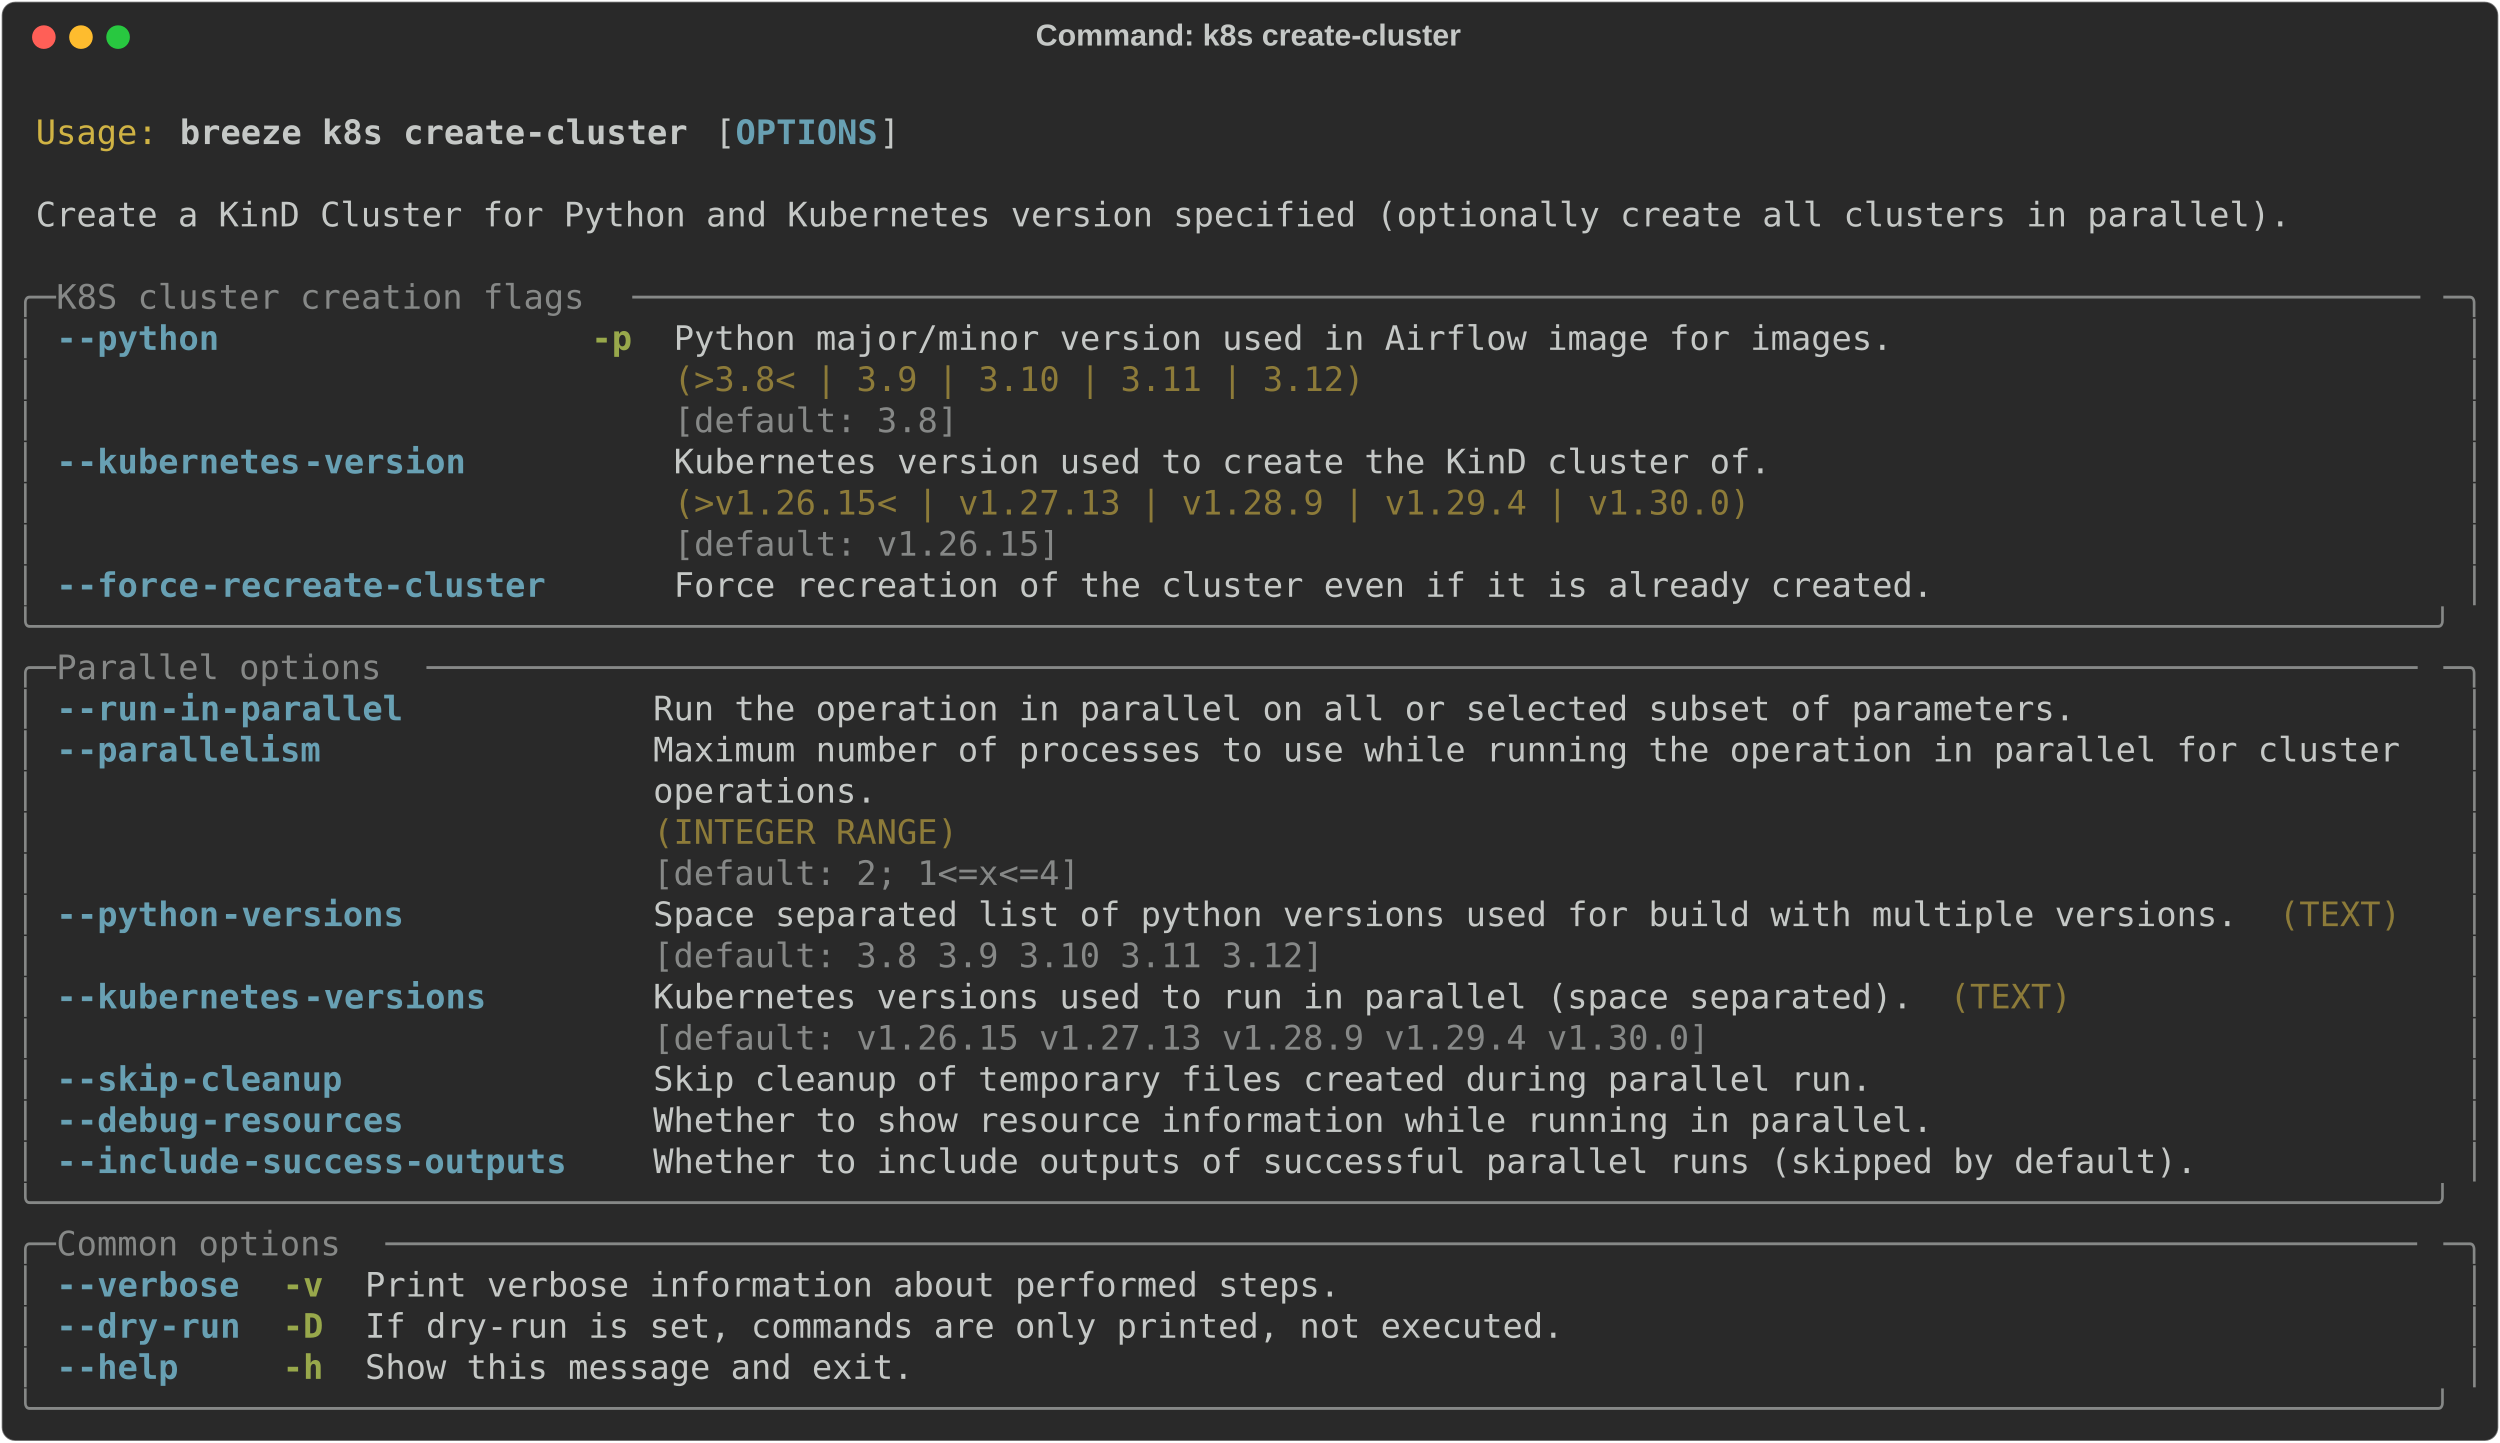
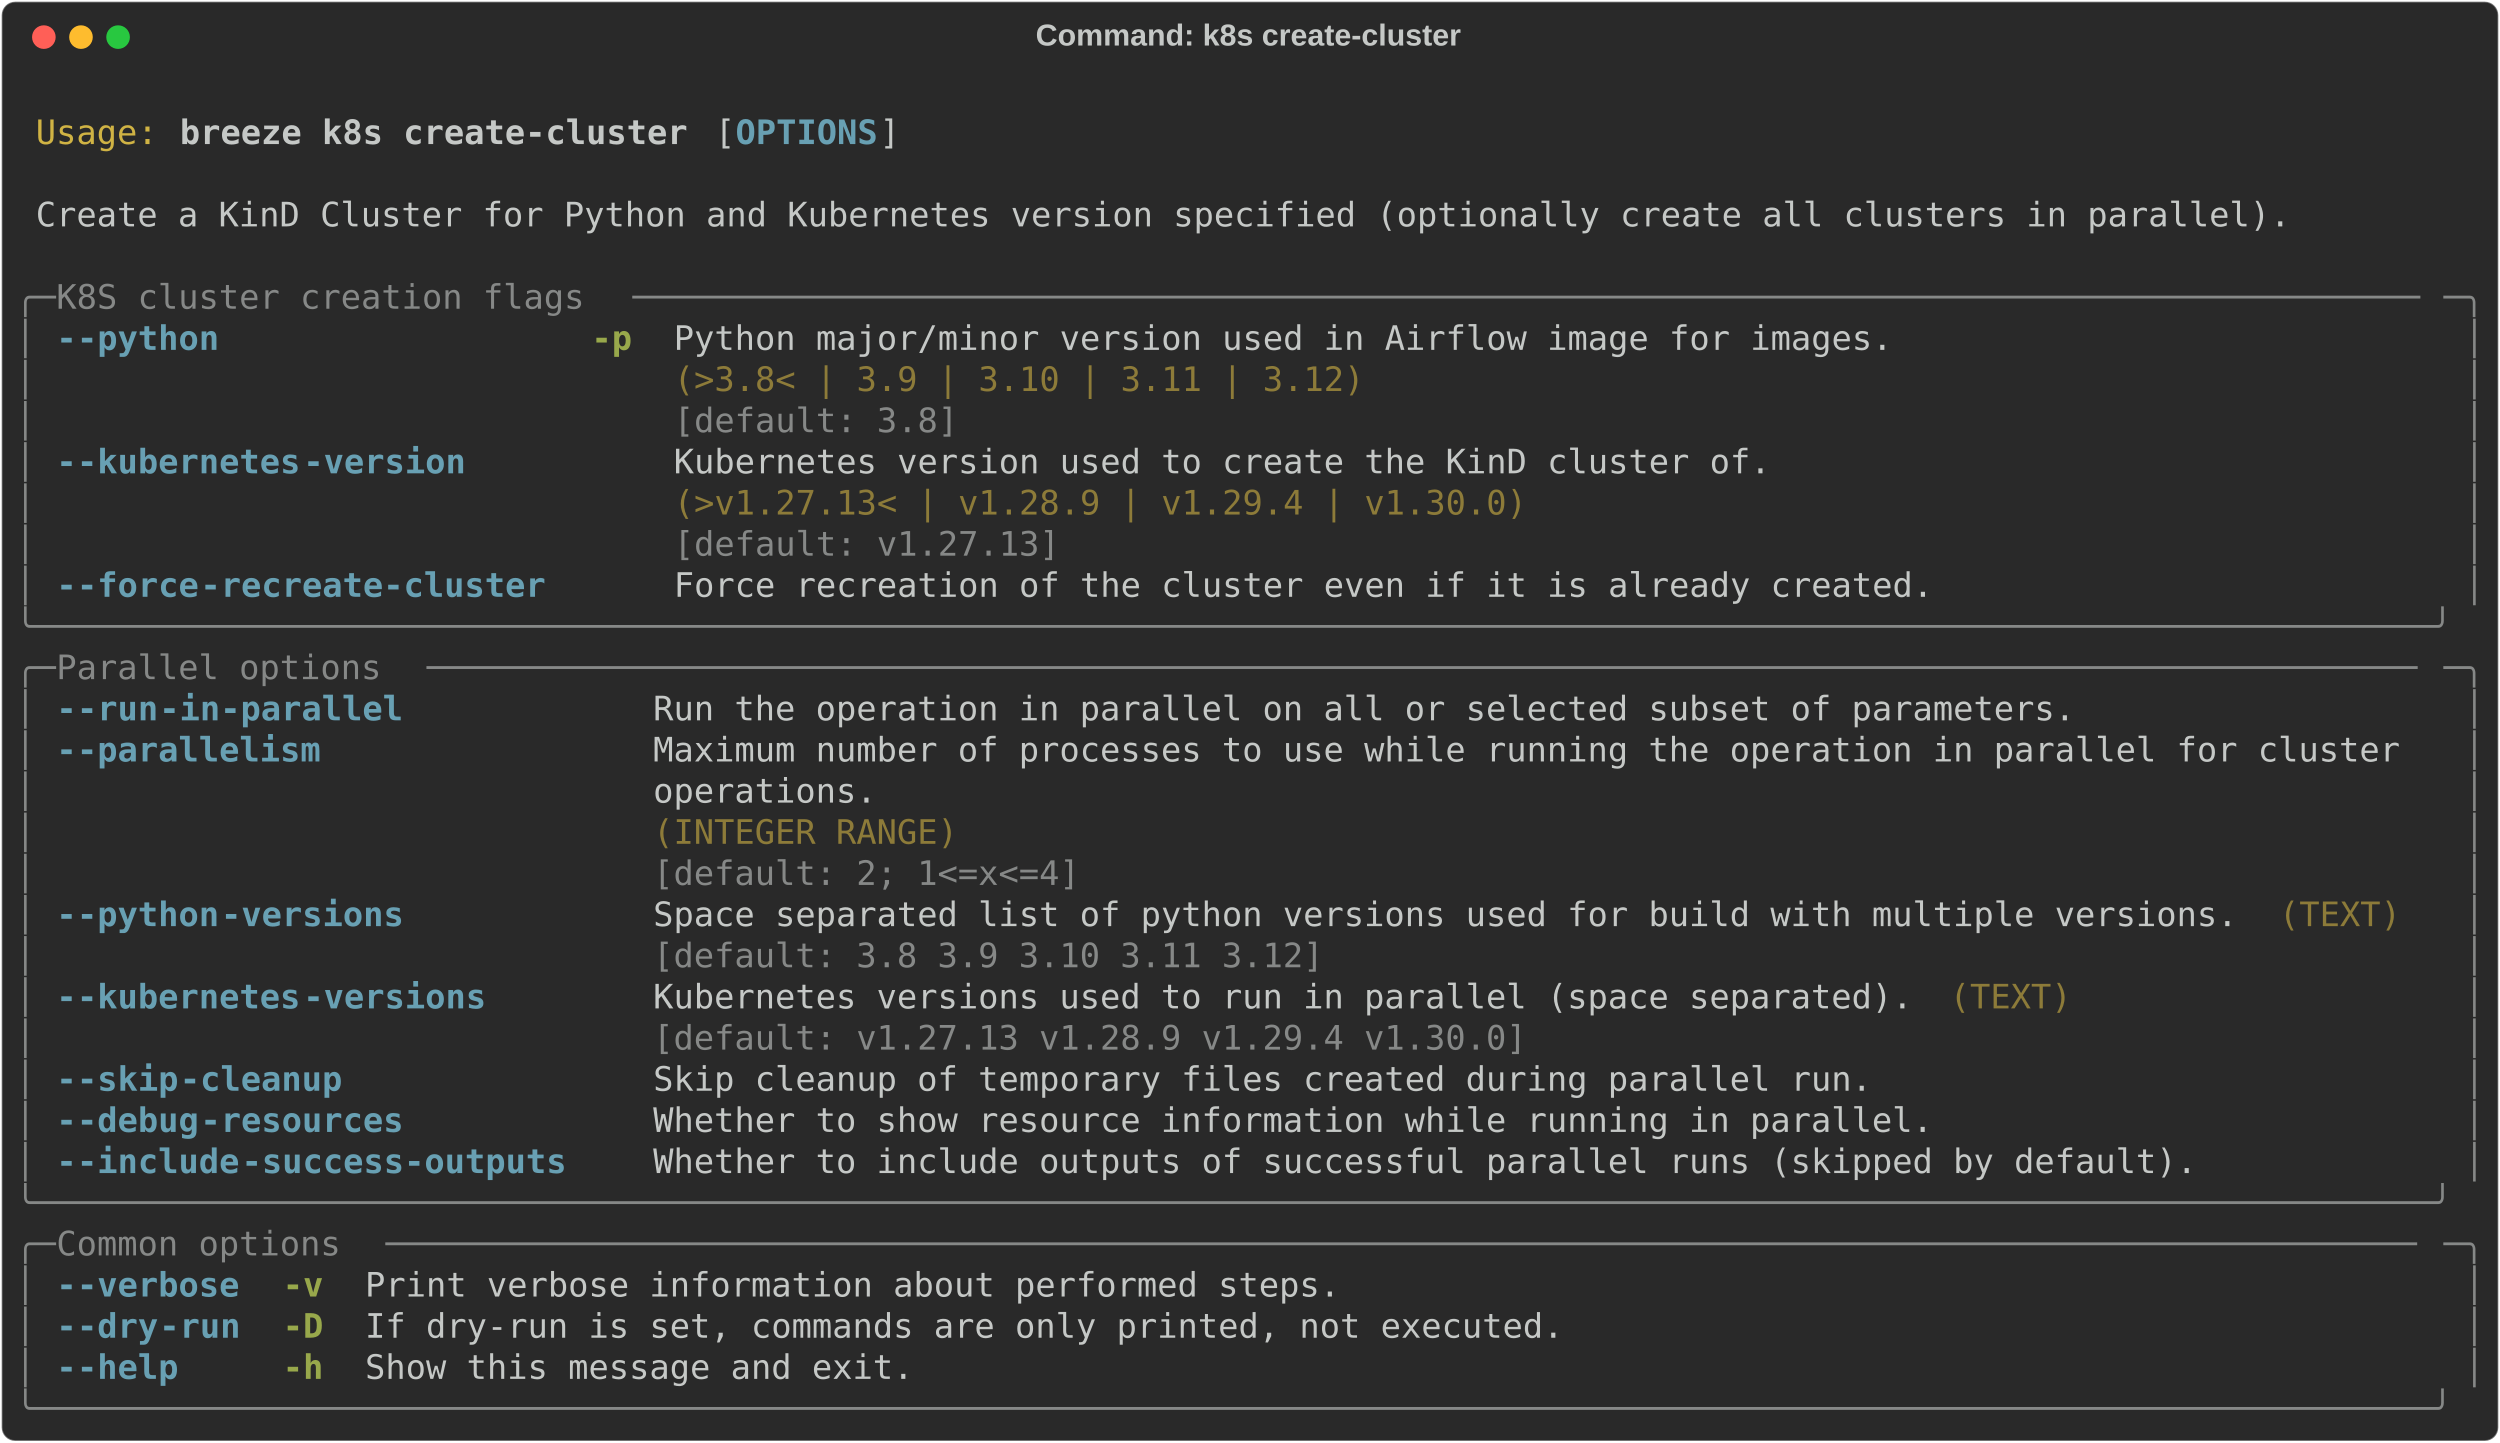
<svg xmlns="http://www.w3.org/2000/svg" class="rich-terminal" viewBox="0 0 1482 855.2">
  <style>

    @font-face {
        font-family: "Fira Code";
        src: local("FiraCode-Regular"),
                url("https://cdnjs.cloudflare.com/ajax/libs/firacode/6.2.0/woff2/FiraCode-Regular.woff2") format("woff2"),
                url("https://cdnjs.cloudflare.com/ajax/libs/firacode/6.2.0/woff/FiraCode-Regular.woff") format("woff");
        font-style: normal;
        font-weight: 400;
    }
    @font-face {
        font-family: "Fira Code";
        src: local("FiraCode-Bold"),
                url("https://cdnjs.cloudflare.com/ajax/libs/firacode/6.2.0/woff2/FiraCode-Bold.woff2") format("woff2"),
                url("https://cdnjs.cloudflare.com/ajax/libs/firacode/6.2.0/woff/FiraCode-Bold.woff") format("woff");
        font-style: bold;
        font-weight: 700;
    }

    .breeze-k8s-create-cluster-matrix {
        font-family: Fira Code, monospace;
        font-size: 20px;
        line-height: 24.4px;
        font-variant-east-asian: full-width;
    }

    .breeze-k8s-create-cluster-title {
        font-size: 18px;
        font-weight: bold;
        font-family: arial;
    }

    .breeze-k8s-create-cluster-r1 { fill: #c5c8c6 }
.breeze-k8s-create-cluster-r2 { fill: #d0b344 }
.breeze-k8s-create-cluster-r3 { fill: #c5c8c6;font-weight: bold }
.breeze-k8s-create-cluster-r4 { fill: #68a0b3;font-weight: bold }
.breeze-k8s-create-cluster-r5 { fill: #868887 }
.breeze-k8s-create-cluster-r6 { fill: #98a84b;font-weight: bold }
.breeze-k8s-create-cluster-r7 { fill: #8d7b39 }
    </style>
  <defs>
    <clipPath id="breeze-k8s-create-cluster-clip-terminal">
      <rect x="0" y="0" width="1463.0" height="804.2" />
    </clipPath>
    <clipPath id="breeze-k8s-create-cluster-line-0">
      <rect x="0" y="1.5" width="1464" height="24.65" />
    </clipPath>
    <clipPath id="breeze-k8s-create-cluster-line-1">
      <rect x="0" y="25.9" width="1464" height="24.65" />
    </clipPath>
    <clipPath id="breeze-k8s-create-cluster-line-2">
      <rect x="0" y="50.3" width="1464" height="24.65" />
    </clipPath>
    <clipPath id="breeze-k8s-create-cluster-line-3">
      <rect x="0" y="74.7" width="1464" height="24.65" />
    </clipPath>
    <clipPath id="breeze-k8s-create-cluster-line-4">
      <rect x="0" y="99.1" width="1464" height="24.65" />
    </clipPath>
    <clipPath id="breeze-k8s-create-cluster-line-5">
      <rect x="0" y="123.5" width="1464" height="24.65" />
    </clipPath>
    <clipPath id="breeze-k8s-create-cluster-line-6">
      <rect x="0" y="147.9" width="1464" height="24.65" />
    </clipPath>
    <clipPath id="breeze-k8s-create-cluster-line-7">
      <rect x="0" y="172.3" width="1464" height="24.65" />
    </clipPath>
    <clipPath id="breeze-k8s-create-cluster-line-8">
      <rect x="0" y="196.7" width="1464" height="24.65" />
    </clipPath>
    <clipPath id="breeze-k8s-create-cluster-line-9">
      <rect x="0" y="221.1" width="1464" height="24.65" />
    </clipPath>
    <clipPath id="breeze-k8s-create-cluster-line-10">
      <rect x="0" y="245.5" width="1464" height="24.65" />
    </clipPath>
    <clipPath id="breeze-k8s-create-cluster-line-11">
      <rect x="0" y="269.9" width="1464" height="24.65" />
    </clipPath>
    <clipPath id="breeze-k8s-create-cluster-line-12">
      <rect x="0" y="294.3" width="1464" height="24.65" />
    </clipPath>
    <clipPath id="breeze-k8s-create-cluster-line-13">
      <rect x="0" y="318.7" width="1464" height="24.65" />
    </clipPath>
    <clipPath id="breeze-k8s-create-cluster-line-14">
      <rect x="0" y="343.1" width="1464" height="24.65" />
    </clipPath>
    <clipPath id="breeze-k8s-create-cluster-line-15">
      <rect x="0" y="367.5" width="1464" height="24.65" />
    </clipPath>
    <clipPath id="breeze-k8s-create-cluster-line-16">
      <rect x="0" y="391.9" width="1464" height="24.65" />
    </clipPath>
    <clipPath id="breeze-k8s-create-cluster-line-17">
      <rect x="0" y="416.3" width="1464" height="24.65" />
    </clipPath>
    <clipPath id="breeze-k8s-create-cluster-line-18">
      <rect x="0" y="440.7" width="1464" height="24.65" />
    </clipPath>
    <clipPath id="breeze-k8s-create-cluster-line-19">
      <rect x="0" y="465.1" width="1464" height="24.65" />
    </clipPath>
    <clipPath id="breeze-k8s-create-cluster-line-20">
      <rect x="0" y="489.5" width="1464" height="24.65" />
    </clipPath>
    <clipPath id="breeze-k8s-create-cluster-line-21">
      <rect x="0" y="513.9" width="1464" height="24.65" />
    </clipPath>
    <clipPath id="breeze-k8s-create-cluster-line-22">
      <rect x="0" y="538.3" width="1464" height="24.65" />
    </clipPath>
    <clipPath id="breeze-k8s-create-cluster-line-23">
      <rect x="0" y="562.7" width="1464" height="24.65" />
    </clipPath>
    <clipPath id="breeze-k8s-create-cluster-line-24">
      <rect x="0" y="587.1" width="1464" height="24.65" />
    </clipPath>
    <clipPath id="breeze-k8s-create-cluster-line-25">
      <rect x="0" y="611.5" width="1464" height="24.65" />
    </clipPath>
    <clipPath id="breeze-k8s-create-cluster-line-26">
      <rect x="0" y="635.9" width="1464" height="24.65" />
    </clipPath>
    <clipPath id="breeze-k8s-create-cluster-line-27">
      <rect x="0" y="660.3" width="1464" height="24.65" />
    </clipPath>
    <clipPath id="breeze-k8s-create-cluster-line-28">
      <rect x="0" y="684.7" width="1464" height="24.65" />
    </clipPath>
    <clipPath id="breeze-k8s-create-cluster-line-29">
      <rect x="0" y="709.1" width="1464" height="24.65" />
    </clipPath>
    <clipPath id="breeze-k8s-create-cluster-line-30">
      <rect x="0" y="733.5" width="1464" height="24.65" />
    </clipPath>
    <clipPath id="breeze-k8s-create-cluster-line-31">
      <rect x="0" y="757.9" width="1464" height="24.65" />
    </clipPath>
  </defs>
  <rect fill="#292929" stroke="rgba(255,255,255,0.35)" stroke-width="1" x="1" y="1" width="1480" height="853.2" rx="8" />
  <text class="breeze-k8s-create-cluster-title" fill="#c5c8c6" text-anchor="middle" x="740" y="27">Command: k8s create-cluster</text>
  <g transform="translate(26,22)">
    <circle cx="0" cy="0" r="7" fill="#ff5f57" />
    <circle cx="22" cy="0" r="7" fill="#febc2e" />
    <circle cx="44" cy="0" r="7" fill="#28c840" />
  </g>
  <g transform="translate(9, 41)" clip-path="url(#breeze-k8s-create-cluster-clip-terminal)">
    <g class="breeze-k8s-create-cluster-matrix">
      <text class="breeze-k8s-create-cluster-r1" x="1464" y="20" textLength="12.2" clip-path="url(#breeze-k8s-create-cluster-line-0)">
</text>
      <text class="breeze-k8s-create-cluster-r2" x="12.2" y="44.4" textLength="73.2" clip-path="url(#breeze-k8s-create-cluster-line-1)">Usage:</text>
      <text class="breeze-k8s-create-cluster-r3" x="97.6" y="44.4" textLength="305" clip-path="url(#breeze-k8s-create-cluster-line-1)">breeze k8s create-cluster</text>
      <text class="breeze-k8s-create-cluster-r1" x="414.8" y="44.4" textLength="12.2" clip-path="url(#breeze-k8s-create-cluster-line-1)">[</text>
      <text class="breeze-k8s-create-cluster-r4" x="427" y="44.4" textLength="85.4" clip-path="url(#breeze-k8s-create-cluster-line-1)">OPTIONS</text>
      <text class="breeze-k8s-create-cluster-r1" x="512.4" y="44.4" textLength="12.2" clip-path="url(#breeze-k8s-create-cluster-line-1)">]</text>
      <text class="breeze-k8s-create-cluster-r1" x="1464" y="44.4" textLength="12.2" clip-path="url(#breeze-k8s-create-cluster-line-1)">
</text>
      <text class="breeze-k8s-create-cluster-r1" x="1464" y="68.8" textLength="12.2" clip-path="url(#breeze-k8s-create-cluster-line-2)">
</text>
      <text class="breeze-k8s-create-cluster-r1" x="12.2" y="93.2" textLength="1354.2" clip-path="url(#breeze-k8s-create-cluster-line-3)">Create a KinD Cluster for Python and Kubernetes version specified (optionally create all clusters in parallel).</text>
      <text class="breeze-k8s-create-cluster-r1" x="1464" y="93.2" textLength="12.2" clip-path="url(#breeze-k8s-create-cluster-line-3)">
</text>
      <text class="breeze-k8s-create-cluster-r1" x="1464" y="117.6" textLength="12.2" clip-path="url(#breeze-k8s-create-cluster-line-4)">
</text>
      <text class="breeze-k8s-create-cluster-r5" x="0" y="142" textLength="24.4" clip-path="url(#breeze-k8s-create-cluster-line-5)">╭─</text>
      <text class="breeze-k8s-create-cluster-r5" x="24.4" y="142" textLength="341.6" clip-path="url(#breeze-k8s-create-cluster-line-5)"> K8S cluster creation flags </text>
      <text class="breeze-k8s-create-cluster-r5" x="366" y="142" textLength="1073.6" clip-path="url(#breeze-k8s-create-cluster-line-5)">────────────────────────────────────────────────────────────────────────────────────────</text>
      <text class="breeze-k8s-create-cluster-r5" x="1439.6" y="142" textLength="24.4" clip-path="url(#breeze-k8s-create-cluster-line-5)">─╮</text>
      <text class="breeze-k8s-create-cluster-r1" x="1464" y="142" textLength="12.2" clip-path="url(#breeze-k8s-create-cluster-line-5)">
</text>
      <text class="breeze-k8s-create-cluster-r5" x="0" y="166.4" textLength="12.2" clip-path="url(#breeze-k8s-create-cluster-line-6)">│</text>
      <text class="breeze-k8s-create-cluster-r4" x="24.4" y="166.4" textLength="12.2" clip-path="url(#breeze-k8s-create-cluster-line-6)">-</text>
      <text class="breeze-k8s-create-cluster-r4" x="36.6" y="166.4" textLength="85.4" clip-path="url(#breeze-k8s-create-cluster-line-6)">-python</text>
      <text class="breeze-k8s-create-cluster-r6" x="341.6" y="166.4" textLength="24.4" clip-path="url(#breeze-k8s-create-cluster-line-6)">-p</text>
      <text class="breeze-k8s-create-cluster-r1" x="390.4" y="166.4" textLength="732" clip-path="url(#breeze-k8s-create-cluster-line-6)">Python major/minor version used in Airflow image for images.</text>
      <text class="breeze-k8s-create-cluster-r5" x="1451.8" y="166.4" textLength="12.2" clip-path="url(#breeze-k8s-create-cluster-line-6)">│</text>
      <text class="breeze-k8s-create-cluster-r1" x="1464" y="166.4" textLength="12.2" clip-path="url(#breeze-k8s-create-cluster-line-6)">
</text>
      <text class="breeze-k8s-create-cluster-r5" x="0" y="190.8" textLength="12.2" clip-path="url(#breeze-k8s-create-cluster-line-7)">│</text>
      <text class="breeze-k8s-create-cluster-r7" x="390.4" y="190.8" textLength="732" clip-path="url(#breeze-k8s-create-cluster-line-7)">(&gt;3.8&lt; | 3.9 | 3.10 | 3.11 | 3.12)                          </text>
      <text class="breeze-k8s-create-cluster-r5" x="1451.8" y="190.8" textLength="12.2" clip-path="url(#breeze-k8s-create-cluster-line-7)">│</text>
      <text class="breeze-k8s-create-cluster-r1" x="1464" y="190.8" textLength="12.2" clip-path="url(#breeze-k8s-create-cluster-line-7)">
</text>
      <text class="breeze-k8s-create-cluster-r5" x="0" y="215.2" textLength="12.2" clip-path="url(#breeze-k8s-create-cluster-line-8)">│</text>
      <text class="breeze-k8s-create-cluster-r5" x="390.4" y="215.2" textLength="732" clip-path="url(#breeze-k8s-create-cluster-line-8)">[default: 3.8]                                              </text>
      <text class="breeze-k8s-create-cluster-r5" x="1451.8" y="215.2" textLength="12.2" clip-path="url(#breeze-k8s-create-cluster-line-8)">│</text>
      <text class="breeze-k8s-create-cluster-r1" x="1464" y="215.2" textLength="12.2" clip-path="url(#breeze-k8s-create-cluster-line-8)">
</text>
      <text class="breeze-k8s-create-cluster-r5" x="0" y="239.6" textLength="12.2" clip-path="url(#breeze-k8s-create-cluster-line-9)">│</text>
      <text class="breeze-k8s-create-cluster-r4" x="24.4" y="239.6" textLength="12.2" clip-path="url(#breeze-k8s-create-cluster-line-9)">-</text>
      <text class="breeze-k8s-create-cluster-r4" x="36.6" y="239.6" textLength="134.2" clip-path="url(#breeze-k8s-create-cluster-line-9)">-kubernetes</text>
      <text class="breeze-k8s-create-cluster-r4" x="170.8" y="239.6" textLength="97.6" clip-path="url(#breeze-k8s-create-cluster-line-9)">-version</text>
      <text class="breeze-k8s-create-cluster-r1" x="390.4" y="239.6" textLength="658.8" clip-path="url(#breeze-k8s-create-cluster-line-9)">Kubernetes version used to create the KinD cluster of.</text>
      <text class="breeze-k8s-create-cluster-r5" x="1451.8" y="239.6" textLength="12.2" clip-path="url(#breeze-k8s-create-cluster-line-9)">│</text>
      <text class="breeze-k8s-create-cluster-r1" x="1464" y="239.6" textLength="12.2" clip-path="url(#breeze-k8s-create-cluster-line-9)">
</text>
      <text class="breeze-k8s-create-cluster-r5" x="0" y="264" textLength="12.2" clip-path="url(#breeze-k8s-create-cluster-line-10)">│</text>
-       <text class="breeze-k8s-create-cluster-r7" x="390.4" y="264" textLength="658.8" clip-path="url(#breeze-k8s-create-cluster-line-10)">(&gt;v1.26.15&lt; | v1.27.13 | v1.28.9 | v1.29.4 | v1.30.0) </text>
+       <text class="breeze-k8s-create-cluster-r7" x="390.4" y="264" textLength="658.8" clip-path="url(#breeze-k8s-create-cluster-line-10)">(&gt;v1.27.13&lt; | v1.28.9 | v1.29.4 | v1.30.0)            </text>
      <text class="breeze-k8s-create-cluster-r5" x="1451.8" y="264" textLength="12.2" clip-path="url(#breeze-k8s-create-cluster-line-10)">│</text>
      <text class="breeze-k8s-create-cluster-r1" x="1464" y="264" textLength="12.2" clip-path="url(#breeze-k8s-create-cluster-line-10)">
</text>
      <text class="breeze-k8s-create-cluster-r5" x="0" y="288.4" textLength="12.2" clip-path="url(#breeze-k8s-create-cluster-line-11)">│</text>
-       <text class="breeze-k8s-create-cluster-r5" x="390.4" y="288.4" textLength="658.8" clip-path="url(#breeze-k8s-create-cluster-line-11)">[default: v1.26.15]                                   </text>
+       <text class="breeze-k8s-create-cluster-r5" x="390.4" y="288.4" textLength="658.8" clip-path="url(#breeze-k8s-create-cluster-line-11)">[default: v1.27.13]                                   </text>
      <text class="breeze-k8s-create-cluster-r5" x="1451.8" y="288.4" textLength="12.2" clip-path="url(#breeze-k8s-create-cluster-line-11)">│</text>
      <text class="breeze-k8s-create-cluster-r1" x="1464" y="288.4" textLength="12.2" clip-path="url(#breeze-k8s-create-cluster-line-11)">
</text>
      <text class="breeze-k8s-create-cluster-r5" x="0" y="312.8" textLength="12.2" clip-path="url(#breeze-k8s-create-cluster-line-12)">│</text>
      <text class="breeze-k8s-create-cluster-r4" x="24.4" y="312.8" textLength="12.2" clip-path="url(#breeze-k8s-create-cluster-line-12)">-</text>
      <text class="breeze-k8s-create-cluster-r4" x="36.6" y="312.8" textLength="73.2" clip-path="url(#breeze-k8s-create-cluster-line-12)">-force</text>
      <text class="breeze-k8s-create-cluster-r4" x="109.8" y="312.8" textLength="207.4" clip-path="url(#breeze-k8s-create-cluster-line-12)">-recreate-cluster</text>
      <text class="breeze-k8s-create-cluster-r1" x="390.4" y="312.8" textLength="756.4" clip-path="url(#breeze-k8s-create-cluster-line-12)">Force recreation of the cluster even if it is already created.</text>
      <text class="breeze-k8s-create-cluster-r5" x="1451.8" y="312.8" textLength="12.2" clip-path="url(#breeze-k8s-create-cluster-line-12)">│</text>
      <text class="breeze-k8s-create-cluster-r1" x="1464" y="312.8" textLength="12.2" clip-path="url(#breeze-k8s-create-cluster-line-12)">
</text>
      <text class="breeze-k8s-create-cluster-r5" x="0" y="337.2" textLength="1464" clip-path="url(#breeze-k8s-create-cluster-line-13)">╰──────────────────────────────────────────────────────────────────────────────────────────────────────────────────────╯</text>
      <text class="breeze-k8s-create-cluster-r1" x="1464" y="337.2" textLength="12.2" clip-path="url(#breeze-k8s-create-cluster-line-13)">
</text>
      <text class="breeze-k8s-create-cluster-r5" x="0" y="361.6" textLength="24.4" clip-path="url(#breeze-k8s-create-cluster-line-14)">╭─</text>
      <text class="breeze-k8s-create-cluster-r5" x="24.4" y="361.6" textLength="219.6" clip-path="url(#breeze-k8s-create-cluster-line-14)"> Parallel options </text>
      <text class="breeze-k8s-create-cluster-r5" x="244" y="361.6" textLength="1195.6" clip-path="url(#breeze-k8s-create-cluster-line-14)">──────────────────────────────────────────────────────────────────────────────────────────────────</text>
      <text class="breeze-k8s-create-cluster-r5" x="1439.6" y="361.6" textLength="24.4" clip-path="url(#breeze-k8s-create-cluster-line-14)">─╮</text>
      <text class="breeze-k8s-create-cluster-r1" x="1464" y="361.6" textLength="12.2" clip-path="url(#breeze-k8s-create-cluster-line-14)">
</text>
      <text class="breeze-k8s-create-cluster-r5" x="0" y="386" textLength="12.2" clip-path="url(#breeze-k8s-create-cluster-line-15)">│</text>
      <text class="breeze-k8s-create-cluster-r4" x="24.4" y="386" textLength="12.2" clip-path="url(#breeze-k8s-create-cluster-line-15)">-</text>
      <text class="breeze-k8s-create-cluster-r4" x="36.6" y="386" textLength="48.8" clip-path="url(#breeze-k8s-create-cluster-line-15)">-run</text>
      <text class="breeze-k8s-create-cluster-r4" x="85.4" y="386" textLength="146.4" clip-path="url(#breeze-k8s-create-cluster-line-15)">-in-parallel</text>
      <text class="breeze-k8s-create-cluster-r1" x="378.2" y="386" textLength="854" clip-path="url(#breeze-k8s-create-cluster-line-15)">Run the operation in parallel on all or selected subset of parameters.</text>
      <text class="breeze-k8s-create-cluster-r5" x="1451.8" y="386" textLength="12.2" clip-path="url(#breeze-k8s-create-cluster-line-15)">│</text>
      <text class="breeze-k8s-create-cluster-r1" x="1464" y="386" textLength="12.2" clip-path="url(#breeze-k8s-create-cluster-line-15)">
</text>
      <text class="breeze-k8s-create-cluster-r5" x="0" y="410.4" textLength="12.2" clip-path="url(#breeze-k8s-create-cluster-line-16)">│</text>
      <text class="breeze-k8s-create-cluster-r4" x="24.4" y="410.4" textLength="12.2" clip-path="url(#breeze-k8s-create-cluster-line-16)">-</text>
      <text class="breeze-k8s-create-cluster-r4" x="36.6" y="410.4" textLength="146.4" clip-path="url(#breeze-k8s-create-cluster-line-16)">-parallelism</text>
      <text class="breeze-k8s-create-cluster-r1" x="378.2" y="410.4" textLength="1061.4" clip-path="url(#breeze-k8s-create-cluster-line-16)">Maximum number of processes to use while running the operation in parallel for cluster </text>
      <text class="breeze-k8s-create-cluster-r5" x="1451.8" y="410.4" textLength="12.2" clip-path="url(#breeze-k8s-create-cluster-line-16)">│</text>
      <text class="breeze-k8s-create-cluster-r1" x="1464" y="410.4" textLength="12.2" clip-path="url(#breeze-k8s-create-cluster-line-16)">
</text>
      <text class="breeze-k8s-create-cluster-r5" x="0" y="434.8" textLength="12.2" clip-path="url(#breeze-k8s-create-cluster-line-17)">│</text>
      <text class="breeze-k8s-create-cluster-r1" x="378.2" y="434.8" textLength="1061.4" clip-path="url(#breeze-k8s-create-cluster-line-17)">operations.                                                                            </text>
      <text class="breeze-k8s-create-cluster-r5" x="1451.8" y="434.8" textLength="12.2" clip-path="url(#breeze-k8s-create-cluster-line-17)">│</text>
      <text class="breeze-k8s-create-cluster-r1" x="1464" y="434.8" textLength="12.2" clip-path="url(#breeze-k8s-create-cluster-line-17)">
</text>
      <text class="breeze-k8s-create-cluster-r5" x="0" y="459.2" textLength="12.2" clip-path="url(#breeze-k8s-create-cluster-line-18)">│</text>
      <text class="breeze-k8s-create-cluster-r7" x="378.2" y="459.2" textLength="1061.4" clip-path="url(#breeze-k8s-create-cluster-line-18)">(INTEGER RANGE)                                                                        </text>
      <text class="breeze-k8s-create-cluster-r5" x="1451.8" y="459.2" textLength="12.2" clip-path="url(#breeze-k8s-create-cluster-line-18)">│</text>
      <text class="breeze-k8s-create-cluster-r1" x="1464" y="459.2" textLength="12.2" clip-path="url(#breeze-k8s-create-cluster-line-18)">
</text>
      <text class="breeze-k8s-create-cluster-r5" x="0" y="483.6" textLength="12.2" clip-path="url(#breeze-k8s-create-cluster-line-19)">│</text>
      <text class="breeze-k8s-create-cluster-r5" x="378.2" y="483.6" textLength="1061.4" clip-path="url(#breeze-k8s-create-cluster-line-19)">[default: 2; 1&lt;=x&lt;=4]                                                                  </text>
      <text class="breeze-k8s-create-cluster-r5" x="1451.8" y="483.6" textLength="12.2" clip-path="url(#breeze-k8s-create-cluster-line-19)">│</text>
      <text class="breeze-k8s-create-cluster-r1" x="1464" y="483.6" textLength="12.2" clip-path="url(#breeze-k8s-create-cluster-line-19)">
</text>
      <text class="breeze-k8s-create-cluster-r5" x="0" y="508" textLength="12.2" clip-path="url(#breeze-k8s-create-cluster-line-20)">│</text>
      <text class="breeze-k8s-create-cluster-r4" x="24.4" y="508" textLength="12.2" clip-path="url(#breeze-k8s-create-cluster-line-20)">-</text>
      <text class="breeze-k8s-create-cluster-r4" x="36.6" y="508" textLength="85.4" clip-path="url(#breeze-k8s-create-cluster-line-20)">-python</text>
      <text class="breeze-k8s-create-cluster-r4" x="122" y="508" textLength="109.8" clip-path="url(#breeze-k8s-create-cluster-line-20)">-versions</text>
      <text class="breeze-k8s-create-cluster-r1" x="378.2" y="508" textLength="951.6" clip-path="url(#breeze-k8s-create-cluster-line-20)">Space separated list of python versions used for build with multiple versions.</text>
      <text class="breeze-k8s-create-cluster-r7" x="1342" y="508" textLength="73.2" clip-path="url(#breeze-k8s-create-cluster-line-20)">(TEXT)</text>
      <text class="breeze-k8s-create-cluster-r5" x="1451.8" y="508" textLength="12.2" clip-path="url(#breeze-k8s-create-cluster-line-20)">│</text>
      <text class="breeze-k8s-create-cluster-r1" x="1464" y="508" textLength="12.2" clip-path="url(#breeze-k8s-create-cluster-line-20)">
</text>
      <text class="breeze-k8s-create-cluster-r5" x="0" y="532.4" textLength="12.2" clip-path="url(#breeze-k8s-create-cluster-line-21)">│</text>
      <text class="breeze-k8s-create-cluster-r5" x="378.2" y="532.4" textLength="951.6" clip-path="url(#breeze-k8s-create-cluster-line-21)">[default: 3.8 3.9 3.10 3.11 3.12]                                             </text>
      <text class="breeze-k8s-create-cluster-r5" x="1451.8" y="532.4" textLength="12.2" clip-path="url(#breeze-k8s-create-cluster-line-21)">│</text>
      <text class="breeze-k8s-create-cluster-r1" x="1464" y="532.4" textLength="12.2" clip-path="url(#breeze-k8s-create-cluster-line-21)">
</text>
      <text class="breeze-k8s-create-cluster-r5" x="0" y="556.8" textLength="12.2" clip-path="url(#breeze-k8s-create-cluster-line-22)">│</text>
      <text class="breeze-k8s-create-cluster-r4" x="24.4" y="556.8" textLength="12.2" clip-path="url(#breeze-k8s-create-cluster-line-22)">-</text>
      <text class="breeze-k8s-create-cluster-r4" x="36.6" y="556.8" textLength="134.2" clip-path="url(#breeze-k8s-create-cluster-line-22)">-kubernetes</text>
      <text class="breeze-k8s-create-cluster-r4" x="170.8" y="556.8" textLength="109.8" clip-path="url(#breeze-k8s-create-cluster-line-22)">-versions</text>
      <text class="breeze-k8s-create-cluster-r1" x="378.2" y="556.8" textLength="756.4" clip-path="url(#breeze-k8s-create-cluster-line-22)">Kubernetes versions used to run in parallel (space separated).</text>
      <text class="breeze-k8s-create-cluster-r7" x="1146.8" y="556.8" textLength="73.2" clip-path="url(#breeze-k8s-create-cluster-line-22)">(TEXT)</text>
      <text class="breeze-k8s-create-cluster-r5" x="1451.8" y="556.8" textLength="12.2" clip-path="url(#breeze-k8s-create-cluster-line-22)">│</text>
      <text class="breeze-k8s-create-cluster-r1" x="1464" y="556.8" textLength="12.2" clip-path="url(#breeze-k8s-create-cluster-line-22)">
</text>
      <text class="breeze-k8s-create-cluster-r5" x="0" y="581.2" textLength="12.2" clip-path="url(#breeze-k8s-create-cluster-line-23)">│</text>
-       <text class="breeze-k8s-create-cluster-r5" x="378.2" y="581.2" textLength="756.4" clip-path="url(#breeze-k8s-create-cluster-line-23)">[default: v1.26.15 v1.27.13 v1.28.9 v1.29.4 v1.30.0]          </text>
+       <text class="breeze-k8s-create-cluster-r5" x="378.2" y="581.2" textLength="756.4" clip-path="url(#breeze-k8s-create-cluster-line-23)">[default: v1.27.13 v1.28.9 v1.29.4 v1.30.0]                   </text>
      <text class="breeze-k8s-create-cluster-r5" x="1451.8" y="581.2" textLength="12.2" clip-path="url(#breeze-k8s-create-cluster-line-23)">│</text>
      <text class="breeze-k8s-create-cluster-r1" x="1464" y="581.2" textLength="12.2" clip-path="url(#breeze-k8s-create-cluster-line-23)">
</text>
      <text class="breeze-k8s-create-cluster-r5" x="0" y="605.6" textLength="12.2" clip-path="url(#breeze-k8s-create-cluster-line-24)">│</text>
      <text class="breeze-k8s-create-cluster-r4" x="24.4" y="605.6" textLength="12.2" clip-path="url(#breeze-k8s-create-cluster-line-24)">-</text>
      <text class="breeze-k8s-create-cluster-r4" x="36.6" y="605.6" textLength="61" clip-path="url(#breeze-k8s-create-cluster-line-24)">-skip</text>
      <text class="breeze-k8s-create-cluster-r4" x="97.6" y="605.6" textLength="97.6" clip-path="url(#breeze-k8s-create-cluster-line-24)">-cleanup</text>
      <text class="breeze-k8s-create-cluster-r1" x="378.2" y="605.6" textLength="732" clip-path="url(#breeze-k8s-create-cluster-line-24)">Skip cleanup of temporary files created during parallel run.</text>
      <text class="breeze-k8s-create-cluster-r5" x="1451.8" y="605.6" textLength="12.2" clip-path="url(#breeze-k8s-create-cluster-line-24)">│</text>
      <text class="breeze-k8s-create-cluster-r1" x="1464" y="605.6" textLength="12.2" clip-path="url(#breeze-k8s-create-cluster-line-24)">
</text>
      <text class="breeze-k8s-create-cluster-r5" x="0" y="630" textLength="12.2" clip-path="url(#breeze-k8s-create-cluster-line-25)">│</text>
      <text class="breeze-k8s-create-cluster-r4" x="24.4" y="630" textLength="12.2" clip-path="url(#breeze-k8s-create-cluster-line-25)">-</text>
      <text class="breeze-k8s-create-cluster-r4" x="36.6" y="630" textLength="73.2" clip-path="url(#breeze-k8s-create-cluster-line-25)">-debug</text>
      <text class="breeze-k8s-create-cluster-r4" x="109.8" y="630" textLength="122" clip-path="url(#breeze-k8s-create-cluster-line-25)">-resources</text>
      <text class="breeze-k8s-create-cluster-r1" x="378.2" y="630" textLength="768.6" clip-path="url(#breeze-k8s-create-cluster-line-25)">Whether to show resource information while running in parallel.</text>
      <text class="breeze-k8s-create-cluster-r5" x="1451.8" y="630" textLength="12.2" clip-path="url(#breeze-k8s-create-cluster-line-25)">│</text>
      <text class="breeze-k8s-create-cluster-r1" x="1464" y="630" textLength="12.2" clip-path="url(#breeze-k8s-create-cluster-line-25)">
</text>
      <text class="breeze-k8s-create-cluster-r5" x="0" y="654.4" textLength="12.2" clip-path="url(#breeze-k8s-create-cluster-line-26)">│</text>
      <text class="breeze-k8s-create-cluster-r4" x="24.4" y="654.4" textLength="12.2" clip-path="url(#breeze-k8s-create-cluster-line-26)">-</text>
      <text class="breeze-k8s-create-cluster-r4" x="36.6" y="654.4" textLength="97.6" clip-path="url(#breeze-k8s-create-cluster-line-26)">-include</text>
      <text class="breeze-k8s-create-cluster-r4" x="134.2" y="654.4" textLength="195.2" clip-path="url(#breeze-k8s-create-cluster-line-26)">-success-outputs</text>
      <text class="breeze-k8s-create-cluster-r1" x="378.2" y="654.4" textLength="927.2" clip-path="url(#breeze-k8s-create-cluster-line-26)">Whether to include outputs of successful parallel runs (skipped by default).</text>
      <text class="breeze-k8s-create-cluster-r5" x="1451.8" y="654.4" textLength="12.2" clip-path="url(#breeze-k8s-create-cluster-line-26)">│</text>
      <text class="breeze-k8s-create-cluster-r1" x="1464" y="654.4" textLength="12.2" clip-path="url(#breeze-k8s-create-cluster-line-26)">
</text>
      <text class="breeze-k8s-create-cluster-r5" x="0" y="678.8" textLength="1464" clip-path="url(#breeze-k8s-create-cluster-line-27)">╰──────────────────────────────────────────────────────────────────────────────────────────────────────────────────────╯</text>
      <text class="breeze-k8s-create-cluster-r1" x="1464" y="678.8" textLength="12.2" clip-path="url(#breeze-k8s-create-cluster-line-27)">
</text>
      <text class="breeze-k8s-create-cluster-r5" x="0" y="703.2" textLength="24.4" clip-path="url(#breeze-k8s-create-cluster-line-28)">╭─</text>
      <text class="breeze-k8s-create-cluster-r5" x="24.4" y="703.2" textLength="195.2" clip-path="url(#breeze-k8s-create-cluster-line-28)"> Common options </text>
      <text class="breeze-k8s-create-cluster-r5" x="219.6" y="703.2" textLength="1220" clip-path="url(#breeze-k8s-create-cluster-line-28)">────────────────────────────────────────────────────────────────────────────────────────────────────</text>
      <text class="breeze-k8s-create-cluster-r5" x="1439.6" y="703.2" textLength="24.4" clip-path="url(#breeze-k8s-create-cluster-line-28)">─╮</text>
      <text class="breeze-k8s-create-cluster-r1" x="1464" y="703.2" textLength="12.2" clip-path="url(#breeze-k8s-create-cluster-line-28)">
</text>
      <text class="breeze-k8s-create-cluster-r5" x="0" y="727.6" textLength="12.2" clip-path="url(#breeze-k8s-create-cluster-line-29)">│</text>
      <text class="breeze-k8s-create-cluster-r4" x="24.4" y="727.6" textLength="12.2" clip-path="url(#breeze-k8s-create-cluster-line-29)">-</text>
      <text class="breeze-k8s-create-cluster-r4" x="36.6" y="727.6" textLength="97.6" clip-path="url(#breeze-k8s-create-cluster-line-29)">-verbose</text>
      <text class="breeze-k8s-create-cluster-r6" x="158.6" y="727.6" textLength="24.4" clip-path="url(#breeze-k8s-create-cluster-line-29)">-v</text>
      <text class="breeze-k8s-create-cluster-r1" x="207.4" y="727.6" textLength="585.6" clip-path="url(#breeze-k8s-create-cluster-line-29)">Print verbose information about performed steps.</text>
      <text class="breeze-k8s-create-cluster-r5" x="1451.8" y="727.6" textLength="12.2" clip-path="url(#breeze-k8s-create-cluster-line-29)">│</text>
      <text class="breeze-k8s-create-cluster-r1" x="1464" y="727.6" textLength="12.2" clip-path="url(#breeze-k8s-create-cluster-line-29)">
</text>
      <text class="breeze-k8s-create-cluster-r5" x="0" y="752" textLength="12.2" clip-path="url(#breeze-k8s-create-cluster-line-30)">│</text>
      <text class="breeze-k8s-create-cluster-r4" x="24.4" y="752" textLength="12.2" clip-path="url(#breeze-k8s-create-cluster-line-30)">-</text>
      <text class="breeze-k8s-create-cluster-r4" x="36.6" y="752" textLength="48.8" clip-path="url(#breeze-k8s-create-cluster-line-30)">-dry</text>
      <text class="breeze-k8s-create-cluster-r4" x="85.4" y="752" textLength="48.8" clip-path="url(#breeze-k8s-create-cluster-line-30)">-run</text>
      <text class="breeze-k8s-create-cluster-r6" x="158.6" y="752" textLength="24.4" clip-path="url(#breeze-k8s-create-cluster-line-30)">-D</text>
      <text class="breeze-k8s-create-cluster-r1" x="207.4" y="752" textLength="719.8" clip-path="url(#breeze-k8s-create-cluster-line-30)">If dry-run is set, commands are only printed, not executed.</text>
      <text class="breeze-k8s-create-cluster-r5" x="1451.8" y="752" textLength="12.2" clip-path="url(#breeze-k8s-create-cluster-line-30)">│</text>
      <text class="breeze-k8s-create-cluster-r1" x="1464" y="752" textLength="12.2" clip-path="url(#breeze-k8s-create-cluster-line-30)">
</text>
      <text class="breeze-k8s-create-cluster-r5" x="0" y="776.4" textLength="12.2" clip-path="url(#breeze-k8s-create-cluster-line-31)">│</text>
      <text class="breeze-k8s-create-cluster-r4" x="24.4" y="776.4" textLength="12.2" clip-path="url(#breeze-k8s-create-cluster-line-31)">-</text>
      <text class="breeze-k8s-create-cluster-r4" x="36.6" y="776.4" textLength="61" clip-path="url(#breeze-k8s-create-cluster-line-31)">-help</text>
      <text class="breeze-k8s-create-cluster-r6" x="158.6" y="776.4" textLength="24.4" clip-path="url(#breeze-k8s-create-cluster-line-31)">-h</text>
      <text class="breeze-k8s-create-cluster-r1" x="207.4" y="776.4" textLength="329.4" clip-path="url(#breeze-k8s-create-cluster-line-31)">Show this message and exit.</text>
      <text class="breeze-k8s-create-cluster-r5" x="1451.8" y="776.4" textLength="12.2" clip-path="url(#breeze-k8s-create-cluster-line-31)">│</text>
      <text class="breeze-k8s-create-cluster-r1" x="1464" y="776.4" textLength="12.2" clip-path="url(#breeze-k8s-create-cluster-line-31)">
</text>
      <text class="breeze-k8s-create-cluster-r5" x="0" y="800.8" textLength="1464" clip-path="url(#breeze-k8s-create-cluster-line-32)">╰──────────────────────────────────────────────────────────────────────────────────────────────────────────────────────╯</text>
      <text class="breeze-k8s-create-cluster-r1" x="1464" y="800.8" textLength="12.2" clip-path="url(#breeze-k8s-create-cluster-line-32)">
</text>
    </g>
  </g>
</svg>
